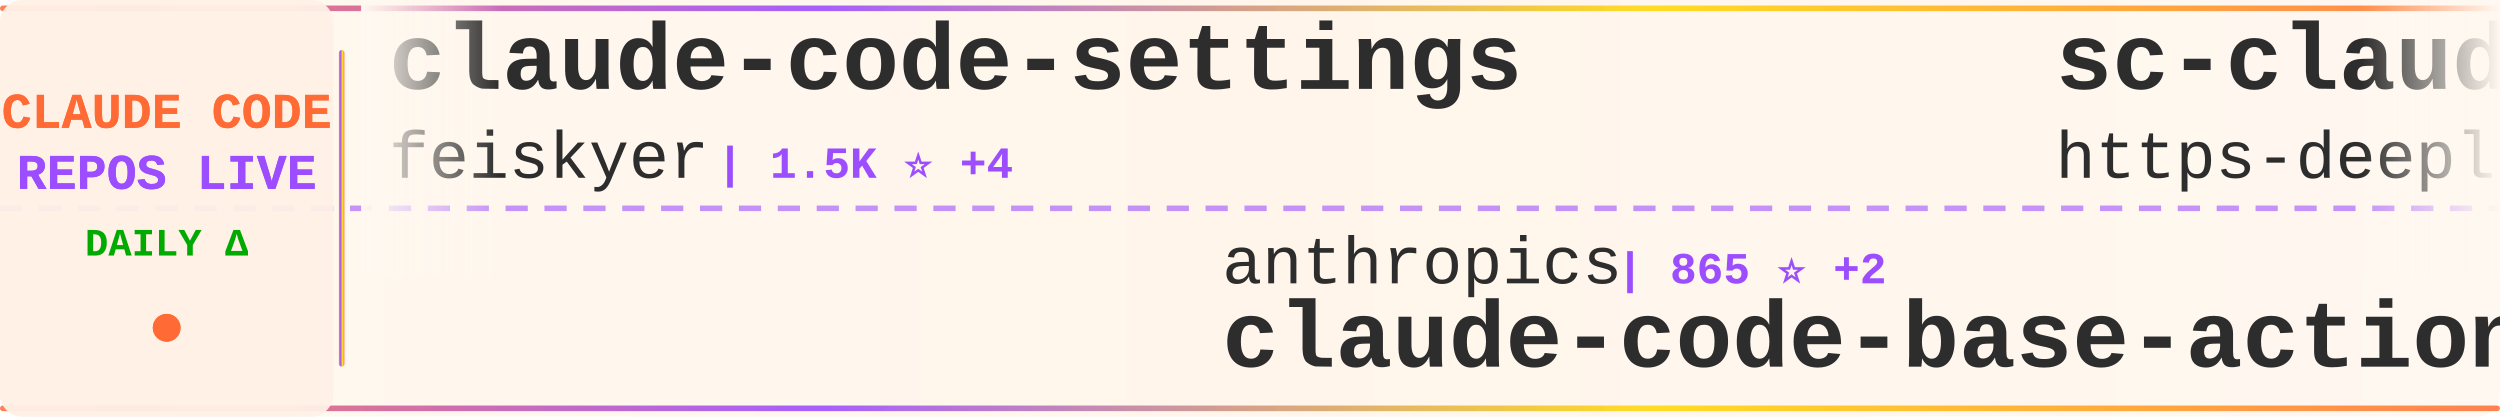
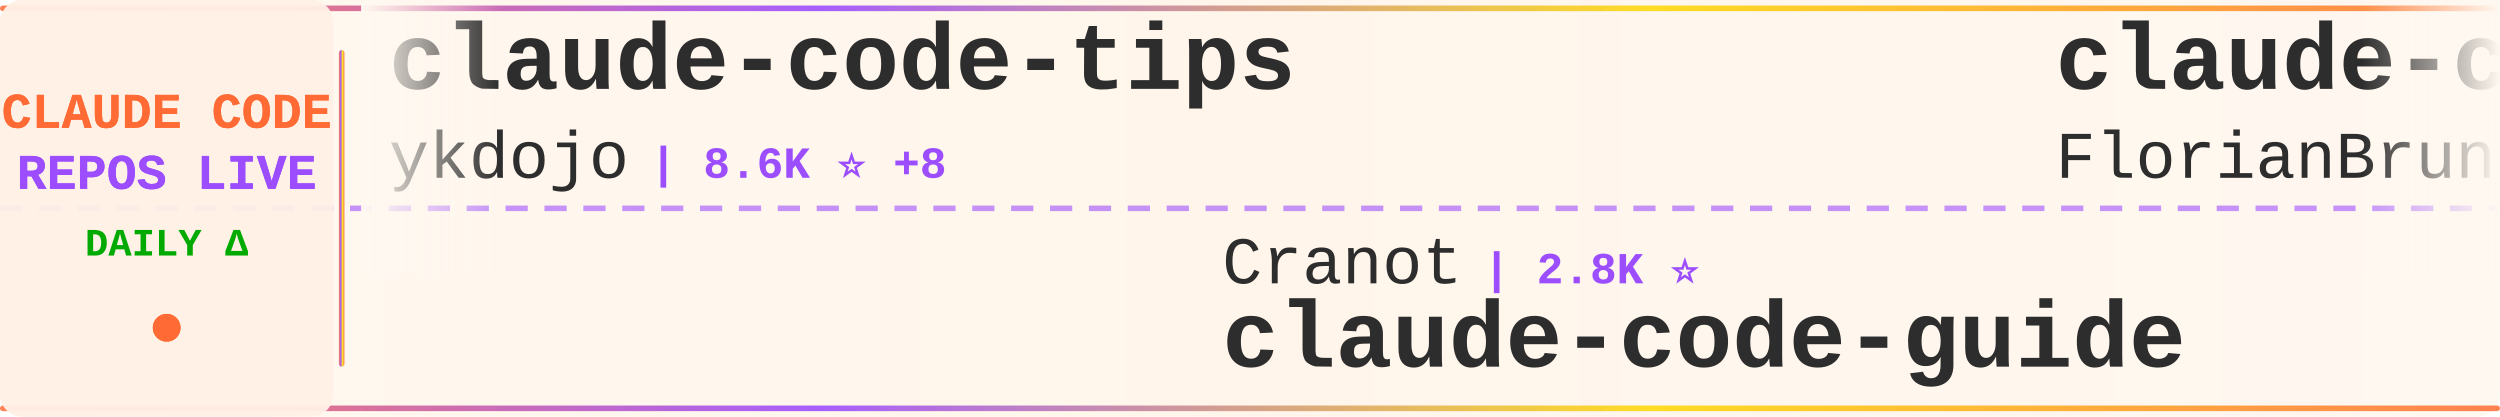
<svg xmlns="http://www.w3.org/2000/svg" width="900" height="150">
  <defs>
    <linearGradient id="tickerBg" x1="0%" y1="0%" x2="100%" y2="0%">
      <stop offset="0%" style="stop-color:#fff8f0;stop-opacity:0.98" />
      <stop offset="50%" style="stop-color:#fff5eb;stop-opacity:1" />
      <stop offset="100%" style="stop-color:#fff8f0;stop-opacity:0.98" />
    </linearGradient>
    <linearGradient id="borderGrad" x1="0%" y1="0%" x2="100%" y2="0%">
      <stop offset="0%" style="stop-color:#FF6B35;stop-opacity:0.85">
        <animate attributeName="stop-opacity" values="0.85;1;0.85" dur="2s" repeatCount="indefinite" />
      </stop>
      <stop offset="33%" style="stop-color:#9C4EFF;stop-opacity:0.9">
        <animate attributeName="stop-opacity" values="0.9;1;0.9" dur="2.2s" repeatCount="indefinite" />
      </stop>
      <stop offset="66%" style="stop-color:#FFD700;stop-opacity:0.85">
        <animate attributeName="stop-opacity" values="0.85;1;0.85" dur="1.8s" repeatCount="indefinite" />
      </stop>
      <stop offset="100%" style="stop-color:#FF6B35;stop-opacity:0.85">
        <animate attributeName="stop-opacity" values="0.85;1;0.85" dur="2s" repeatCount="indefinite" />
      </stop>
    </linearGradient>
    <filter id="textGlow">
      <feGaussianBlur stdDeviation="0.15" result="coloredBlur" />
      <feMerge>
        <feMergeNode in="coloredBlur" />
        <feMergeNode in="SourceGraphic" />
      </feMerge>
    </filter>
    <filter id="metricGlow">
      <feGaussianBlur stdDeviation="0.2" result="coloredBlur" />
      <feMerge>
        <feMergeNode in="coloredBlur" />
        <feMergeNode in="SourceGraphic" />
      </feMerge>
    </filter>
    <linearGradient id="leftFade" x1="0%" y1="0%" x2="100%" y2="0%">
      <stop offset="0%" style="stop-color:#fff8f0;stop-opacity:1" />
      <stop offset="100%" style="stop-color:#fff8f0;stop-opacity:0" />
    </linearGradient>
    <linearGradient id="rightFade" x1="0%" y1="0%" x2="100%" y2="0%">
      <stop offset="0%" style="stop-color:#fff8f0;stop-opacity:0" />
      <stop offset="100%" style="stop-color:#fff8f0;stop-opacity:1" />
    </linearGradient>
  </defs>
  <rect width="900" height="150" fill="url(#tickerBg)" rx="8" />
  <rect x="0" y="2" width="900" height="2" fill="url(#borderGrad)" rx="1" />
  <rect x="0" y="146" width="900" height="2" fill="url(#borderGrad)" rx="1" />
  <line x1="0" y1="75" x2="900" y2="75" stroke="#9C4EFF" stroke-width="2" stroke-dasharray="8 6" opacity="0.6" />
  <rect x="0" y="0" width="120" height="150" fill="#fff0e6" opacity="0.95" rx="8" />
  <text x="60" y="46" font-family="'Courier New', monospace" font-size="18" font-weight="bold" fill="#FF6B35" text-anchor="middle" filter="url(#textGlow)">
    CLAUDE CODE
  </text>
  <text x="60" y="68" font-family="'Courier New', monospace" font-size="18" font-weight="bold" fill="#9C4EFF" text-anchor="middle" filter="url(#textGlow)">
    REPOS LIVE
  </text>
  <text x="60" y="92" font-family="'Courier New', monospace" font-size="14" font-weight="bold" fill="#00aa00" text-anchor="middle">
    DAILY Δ
  </text>
  <circle cx="60" cy="118" r="5" fill="#FF6B35" filter="url(#metricGlow)">
    <animate attributeName="r" values="4;6;4" dur="1.5s" repeatCount="indefinite" />
    <animate attributeName="opacity" values="0.6;1;0.6" dur="1.5s" repeatCount="indefinite" />
  </circle>
  <rect x="122" y="18" width="2" height="114" fill="url(#borderGrad)" rx="1" />
  <clipPath id="tickerClip">
    <rect x="130" y="0" width="770" height="150" />
  </clipPath>
  <g clip-path="url(#tickerClip)">
    <g id="tickerItems">
      <animateTransform attributeName="transform" attributeType="XML" type="translate" from="0 0" to="-3000 0" dur="54s" repeatCount="indefinite" />
      <g transform="translate(0, 0)">
-         <text x="140" y="32" font-family="'Courier New', monospace" font-size="34" font-weight="bold" fill="#2d2d2d">claude-code-settings</text>
-         <text x="140" y="64" font-family="'Courier New', monospace" font-size="24" font-weight="normal" fill="#2d2d2d" opacity="1.0">feiskyer</text>
-         <text x="258" y="64" font-family="'Courier New', monospace" font-size="16" font-weight="bold" fill="#9C4EFF"> | 1.5K ⭐ +4</text>
+         <text x="140" y="32" font-family="'Courier New', monospace" font-size="34" font-weight="bold" fill="#2d2d2d">claude-code-tips</text>
+         <text x="140" y="64" font-family="'Courier New', monospace" font-size="24" font-weight="normal" fill="#2d2d2d" opacity="1.0">ykdojo</text>
+         <text x="234" y="64" font-family="'Courier New', monospace" font-size="16" font-weight="bold" fill="#9C4EFF"> | 8.6K ⭐ +8</text>
      </g>
      <g transform="translate(300, 0)">
-         <text x="140" y="102" font-family="'Courier New', monospace" font-size="24" font-weight="normal" fill="#2d2d2d" opacity="1.0">anthropics</text>
-         <text x="282" y="102" font-family="'Courier New', monospace" font-size="16" font-weight="bold" fill="#9C4EFF"> | 865 ⭐ +2</text>
-         <text x="140" y="132" font-family="'Courier New', monospace" font-size="34" font-weight="bold" fill="#2d2d2d">claude-code-base-action</text>
+         <text x="140" y="102" font-family="'Courier New', monospace" font-size="24" font-weight="normal" fill="#2d2d2d" opacity="1.0">Cranot</text>
+         <text x="234" y="102" font-family="'Courier New', monospace" font-size="16" font-weight="bold" fill="#9C4EFF"> | 2.8K ⭐</text>
+         <text x="140" y="132" font-family="'Courier New', monospace" font-size="34" font-weight="bold" fill="#2d2d2d">claude-code-guide</text>
      </g>
      <g transform="translate(600, 0)">
-         <text x="140" y="32" font-family="'Courier New', monospace" font-size="34" font-weight="bold" fill="#2d2d2d">sc-claude-code-files</text>
-         <text x="140" y="64" font-family="'Courier New', monospace" font-size="24" font-weight="normal" fill="#2d2d2d" opacity="1.0">https-deeplearning-ai</text>
-         <text x="414" y="64" font-family="'Courier New', monospace" font-size="16" font-weight="bold" fill="#9C4EFF"> | 523 ⭐</text>
+         <text x="140" y="32" font-family="'Courier New', monospace" font-size="34" font-weight="bold" fill="#2d2d2d">claude-code-ultimate-gui...</text>
+         <text x="140" y="64" font-family="'Courier New', monospace" font-size="24" font-weight="normal" fill="#2d2d2d" opacity="1.0">FlorianBruniaux</text>
+         <text x="342" y="64" font-family="'Courier New', monospace" font-size="16" font-weight="bold" fill="#9C4EFF"> | 4.7K ⭐ +15</text>
      </g>
      <g transform="translate(900, 0)">
-         <text x="140" y="102" font-family="'Courier New', monospace" font-size="24" font-weight="normal" fill="#2d2d2d" opacity="1.0">anthropics</text>
-         <text x="282" y="102" font-family="'Courier New', monospace" font-size="16" font-weight="bold" fill="#9C4EFF"> | 147.2K ⭐ +315</text>
-         <text x="140" y="132" font-family="'Courier New', monospace" font-size="34" font-weight="bold" fill="#2d2d2d">skills</text>
+         <text x="140" y="102" font-family="'Courier New', monospace" font-size="24" font-weight="normal" fill="#2d2d2d" opacity="1.0">darcyegb</text>
+         <text x="258" y="102" font-family="'Courier New', monospace" font-size="16" font-weight="bold" fill="#9C4EFF"> | 715 ⭐</text>
+         <text x="140" y="132" font-family="'Courier New', monospace" font-size="34" font-weight="bold" fill="#2d2d2d">ClaudeCodeAgents</text>
      </g>
      <g transform="translate(1200, 0)">
-         <text x="140" y="32" font-family="'Courier New', monospace" font-size="34" font-weight="bold" fill="#2d2d2d">claude-code-webui</text>
-         <text x="140" y="64" font-family="'Courier New', monospace" font-size="24" font-weight="normal" fill="#2d2d2d" opacity="1.0">sugyan</text>
-         <text x="234" y="64" font-family="'Courier New', monospace" font-size="16" font-weight="bold" fill="#9C4EFF"> | 1.1K ⭐</text>
+         <text x="140" y="32" font-family="'Courier New', monospace" font-size="34" font-weight="bold" fill="#2d2d2d">ralph-claude-code</text>
+         <text x="140" y="64" font-family="'Courier New', monospace" font-size="24" font-weight="normal" fill="#2d2d2d" opacity="1.0">frankbria</text>
+         <text x="270" y="64" font-family="'Courier New', monospace" font-size="16" font-weight="bold" fill="#9C4EFF"> | 9.3K ⭐ +7</text>
      </g>
      <g transform="translate(1500, 0)">
-         <text x="140" y="102" font-family="'Courier New', monospace" font-size="24" font-weight="normal" fill="#2d2d2d" opacity="1.0">SeemSeam</text>
-         <text x="258" y="102" font-family="'Courier New', monospace" font-size="16" font-weight="bold" fill="#9C4EFF"> | 2.9K ⭐ +7</text>
-         <text x="140" y="132" font-family="'Courier New', monospace" font-size="34" font-weight="bold" fill="#2d2d2d">claude_codex_bridge</text>
+         <text x="140" y="102" font-family="'Courier New', monospace" font-size="24" font-weight="normal" fill="#2d2d2d" opacity="1.0">Maciek-roboblog</text>
+         <text x="342" y="102" font-family="'Courier New', monospace" font-size="16" font-weight="bold" fill="#9C4EFF"> | 8.1K ⭐ +3</text>
+         <text x="140" y="132" font-family="'Courier New', monospace" font-size="34" font-weight="bold" fill="#2d2d2d">Claude-Code-Usage-Monito...</text>
      </g>
      <g transform="translate(1800, 0)">
-         <text x="140" y="32" font-family="'Courier New', monospace" font-size="34" font-weight="bold" fill="#2d2d2d">claude-code-source</text>
-         <text x="140" y="64" font-family="'Courier New', monospace" font-size="24" font-weight="normal" fill="#2d2d2d" opacity="1.0">AprilNEA</text>
-         <text x="258" y="64" font-family="'Courier New', monospace" font-size="16" font-weight="bold" fill="#9C4EFF"> | 384 ⭐ +1</text>
+         <text x="140" y="32" font-family="'Courier New', monospace" font-size="34" font-weight="bold" fill="#2d2d2d">claude-code-source-code-...</text>
+         <text x="140" y="64" font-family="'Courier New', monospace" font-size="24" font-weight="normal" fill="#2d2d2d" opacity="1.0">ghuntley</text>
+         <text x="258" y="64" font-family="'Courier New', monospace" font-size="16" font-weight="bold" fill="#9C4EFF"> | 980 ⭐</text>
      </g>
      <g transform="translate(2100, 0)">
-         <text x="140" y="102" font-family="'Courier New', monospace" font-size="24" font-weight="normal" fill="#2d2d2d" opacity="1.0">KPR111</text>
-         <text x="234" y="102" font-family="'Courier New', monospace" font-size="16" font-weight="bold" fill="#9C4EFF"> | 18 ⭐</text>
-         <text x="140" y="132" font-family="'Courier New', monospace" font-size="34" font-weight="bold" fill="#2d2d2d">Claude-Code</text>
+         <text x="140" y="102" font-family="'Courier New', monospace" font-size="24" font-weight="normal" fill="#2d2d2d" opacity="1.0">oboard</text>
+         <text x="234" y="102" font-family="'Courier New', monospace" font-size="16" font-weight="bold" fill="#9C4EFF"> | 3.2K ⭐ +2</text>
+         <text x="140" y="132" font-family="'Courier New', monospace" font-size="34" font-weight="bold" fill="#2d2d2d">claude-code-rev</text>
      </g>
      <g transform="translate(2400, 0)">
-         <text x="140" y="32" font-family="'Courier New', monospace" font-size="34" font-weight="bold" fill="#2d2d2d">claude-code-my-workflow</text>
-         <text x="140" y="64" font-family="'Courier New', monospace" font-size="24" font-weight="normal" fill="#2d2d2d" opacity="1.0">pedrohcgs</text>
-         <text x="270" y="64" font-family="'Courier New', monospace" font-size="16" font-weight="bold" fill="#9C4EFF"> | 1.2K ⭐ +5</text>
+         <text x="140" y="32" font-family="'Courier New', monospace" font-size="34" font-weight="bold" fill="#2d2d2d">claude-code-from-source</text>
+         <text x="140" y="64" font-family="'Courier New', monospace" font-size="24" font-weight="normal" fill="#2d2d2d" opacity="1.0">alejandrobalderas</text>
+         <text x="366" y="64" font-family="'Courier New', monospace" font-size="16" font-weight="bold" fill="#9C4EFF"> | 2.2K ⭐ +1</text>
      </g>
      <g transform="translate(2700, 0)">
-         <text x="140" y="102" font-family="'Courier New', monospace" font-size="24" font-weight="normal" fill="#2d2d2d" opacity="1.0">ding113</text>
-         <text x="246" y="102" font-family="'Courier New', monospace" font-size="16" font-weight="bold" fill="#9C4EFF"> | 3.0K ⭐ +9</text>
-         <text x="140" y="132" font-family="'Courier New', monospace" font-size="34" font-weight="bold" fill="#2d2d2d">claude-code-hub</text>
+         <text x="140" y="102" font-family="'Courier New', monospace" font-size="24" font-weight="normal" fill="#2d2d2d" opacity="1.0">alirezarezvani</text>
+         <text x="330" y="102" font-family="'Courier New', monospace" font-size="16" font-weight="bold" fill="#9C4EFF"> | 17.4K ⭐ +84</text>
+         <text x="140" y="132" font-family="'Courier New', monospace" font-size="34" font-weight="bold" fill="#2d2d2d">claude-skills</text>
      </g>
      <g transform="translate(3000, 0)">
-         <text x="140" y="32" font-family="'Courier New', monospace" font-size="34" font-weight="bold" fill="#2d2d2d">claude-code-settings</text>
-         <text x="140" y="64" font-family="'Courier New', monospace" font-size="24" font-weight="normal" fill="#2d2d2d" opacity="1.0">feiskyer</text>
-         <text x="258" y="64" font-family="'Courier New', monospace" font-size="16" font-weight="bold" fill="#9C4EFF"> | 1.5K ⭐ +4</text>
+         <text x="140" y="32" font-family="'Courier New', monospace" font-size="34" font-weight="bold" fill="#2d2d2d">claude-code-tips</text>
+         <text x="140" y="64" font-family="'Courier New', monospace" font-size="24" font-weight="normal" fill="#2d2d2d" opacity="1.0">ykdojo</text>
+         <text x="234" y="64" font-family="'Courier New', monospace" font-size="16" font-weight="bold" fill="#9C4EFF"> | 8.6K ⭐ +8</text>
      </g>
      <g transform="translate(3300, 0)">
-         <text x="140" y="102" font-family="'Courier New', monospace" font-size="24" font-weight="normal" fill="#2d2d2d" opacity="1.0">anthropics</text>
-         <text x="282" y="102" font-family="'Courier New', monospace" font-size="16" font-weight="bold" fill="#9C4EFF"> | 865 ⭐ +2</text>
-         <text x="140" y="132" font-family="'Courier New', monospace" font-size="34" font-weight="bold" fill="#2d2d2d">claude-code-base-action</text>
+         <text x="140" y="102" font-family="'Courier New', monospace" font-size="24" font-weight="normal" fill="#2d2d2d" opacity="1.0">Cranot</text>
+         <text x="234" y="102" font-family="'Courier New', monospace" font-size="16" font-weight="bold" fill="#9C4EFF"> | 2.8K ⭐</text>
+         <text x="140" y="132" font-family="'Courier New', monospace" font-size="34" font-weight="bold" fill="#2d2d2d">claude-code-guide</text>
      </g>
      <g transform="translate(3600, 0)">
-         <text x="140" y="32" font-family="'Courier New', monospace" font-size="34" font-weight="bold" fill="#2d2d2d">sc-claude-code-files</text>
-         <text x="140" y="64" font-family="'Courier New', monospace" font-size="24" font-weight="normal" fill="#2d2d2d" opacity="1.0">https-deeplearning-ai</text>
-         <text x="414" y="64" font-family="'Courier New', monospace" font-size="16" font-weight="bold" fill="#9C4EFF"> | 523 ⭐</text>
+         <text x="140" y="32" font-family="'Courier New', monospace" font-size="34" font-weight="bold" fill="#2d2d2d">claude-code-ultimate-gui...</text>
+         <text x="140" y="64" font-family="'Courier New', monospace" font-size="24" font-weight="normal" fill="#2d2d2d" opacity="1.0">FlorianBruniaux</text>
+         <text x="342" y="64" font-family="'Courier New', monospace" font-size="16" font-weight="bold" fill="#9C4EFF"> | 4.7K ⭐ +15</text>
      </g>
      <g transform="translate(3900, 0)">
-         <text x="140" y="102" font-family="'Courier New', monospace" font-size="24" font-weight="normal" fill="#2d2d2d" opacity="1.0">anthropics</text>
-         <text x="282" y="102" font-family="'Courier New', monospace" font-size="16" font-weight="bold" fill="#9C4EFF"> | 147.2K ⭐ +315</text>
-         <text x="140" y="132" font-family="'Courier New', monospace" font-size="34" font-weight="bold" fill="#2d2d2d">skills</text>
+         <text x="140" y="102" font-family="'Courier New', monospace" font-size="24" font-weight="normal" fill="#2d2d2d" opacity="1.0">darcyegb</text>
+         <text x="258" y="102" font-family="'Courier New', monospace" font-size="16" font-weight="bold" fill="#9C4EFF"> | 715 ⭐</text>
+         <text x="140" y="132" font-family="'Courier New', monospace" font-size="34" font-weight="bold" fill="#2d2d2d">ClaudeCodeAgents</text>
      </g>
    </g>
  </g>
  <rect x="130" y="0" width="50" height="100" fill="url(#leftFade)" />
  <rect x="850" y="0" width="50" height="100" fill="url(#rightFade)" />
</svg>
